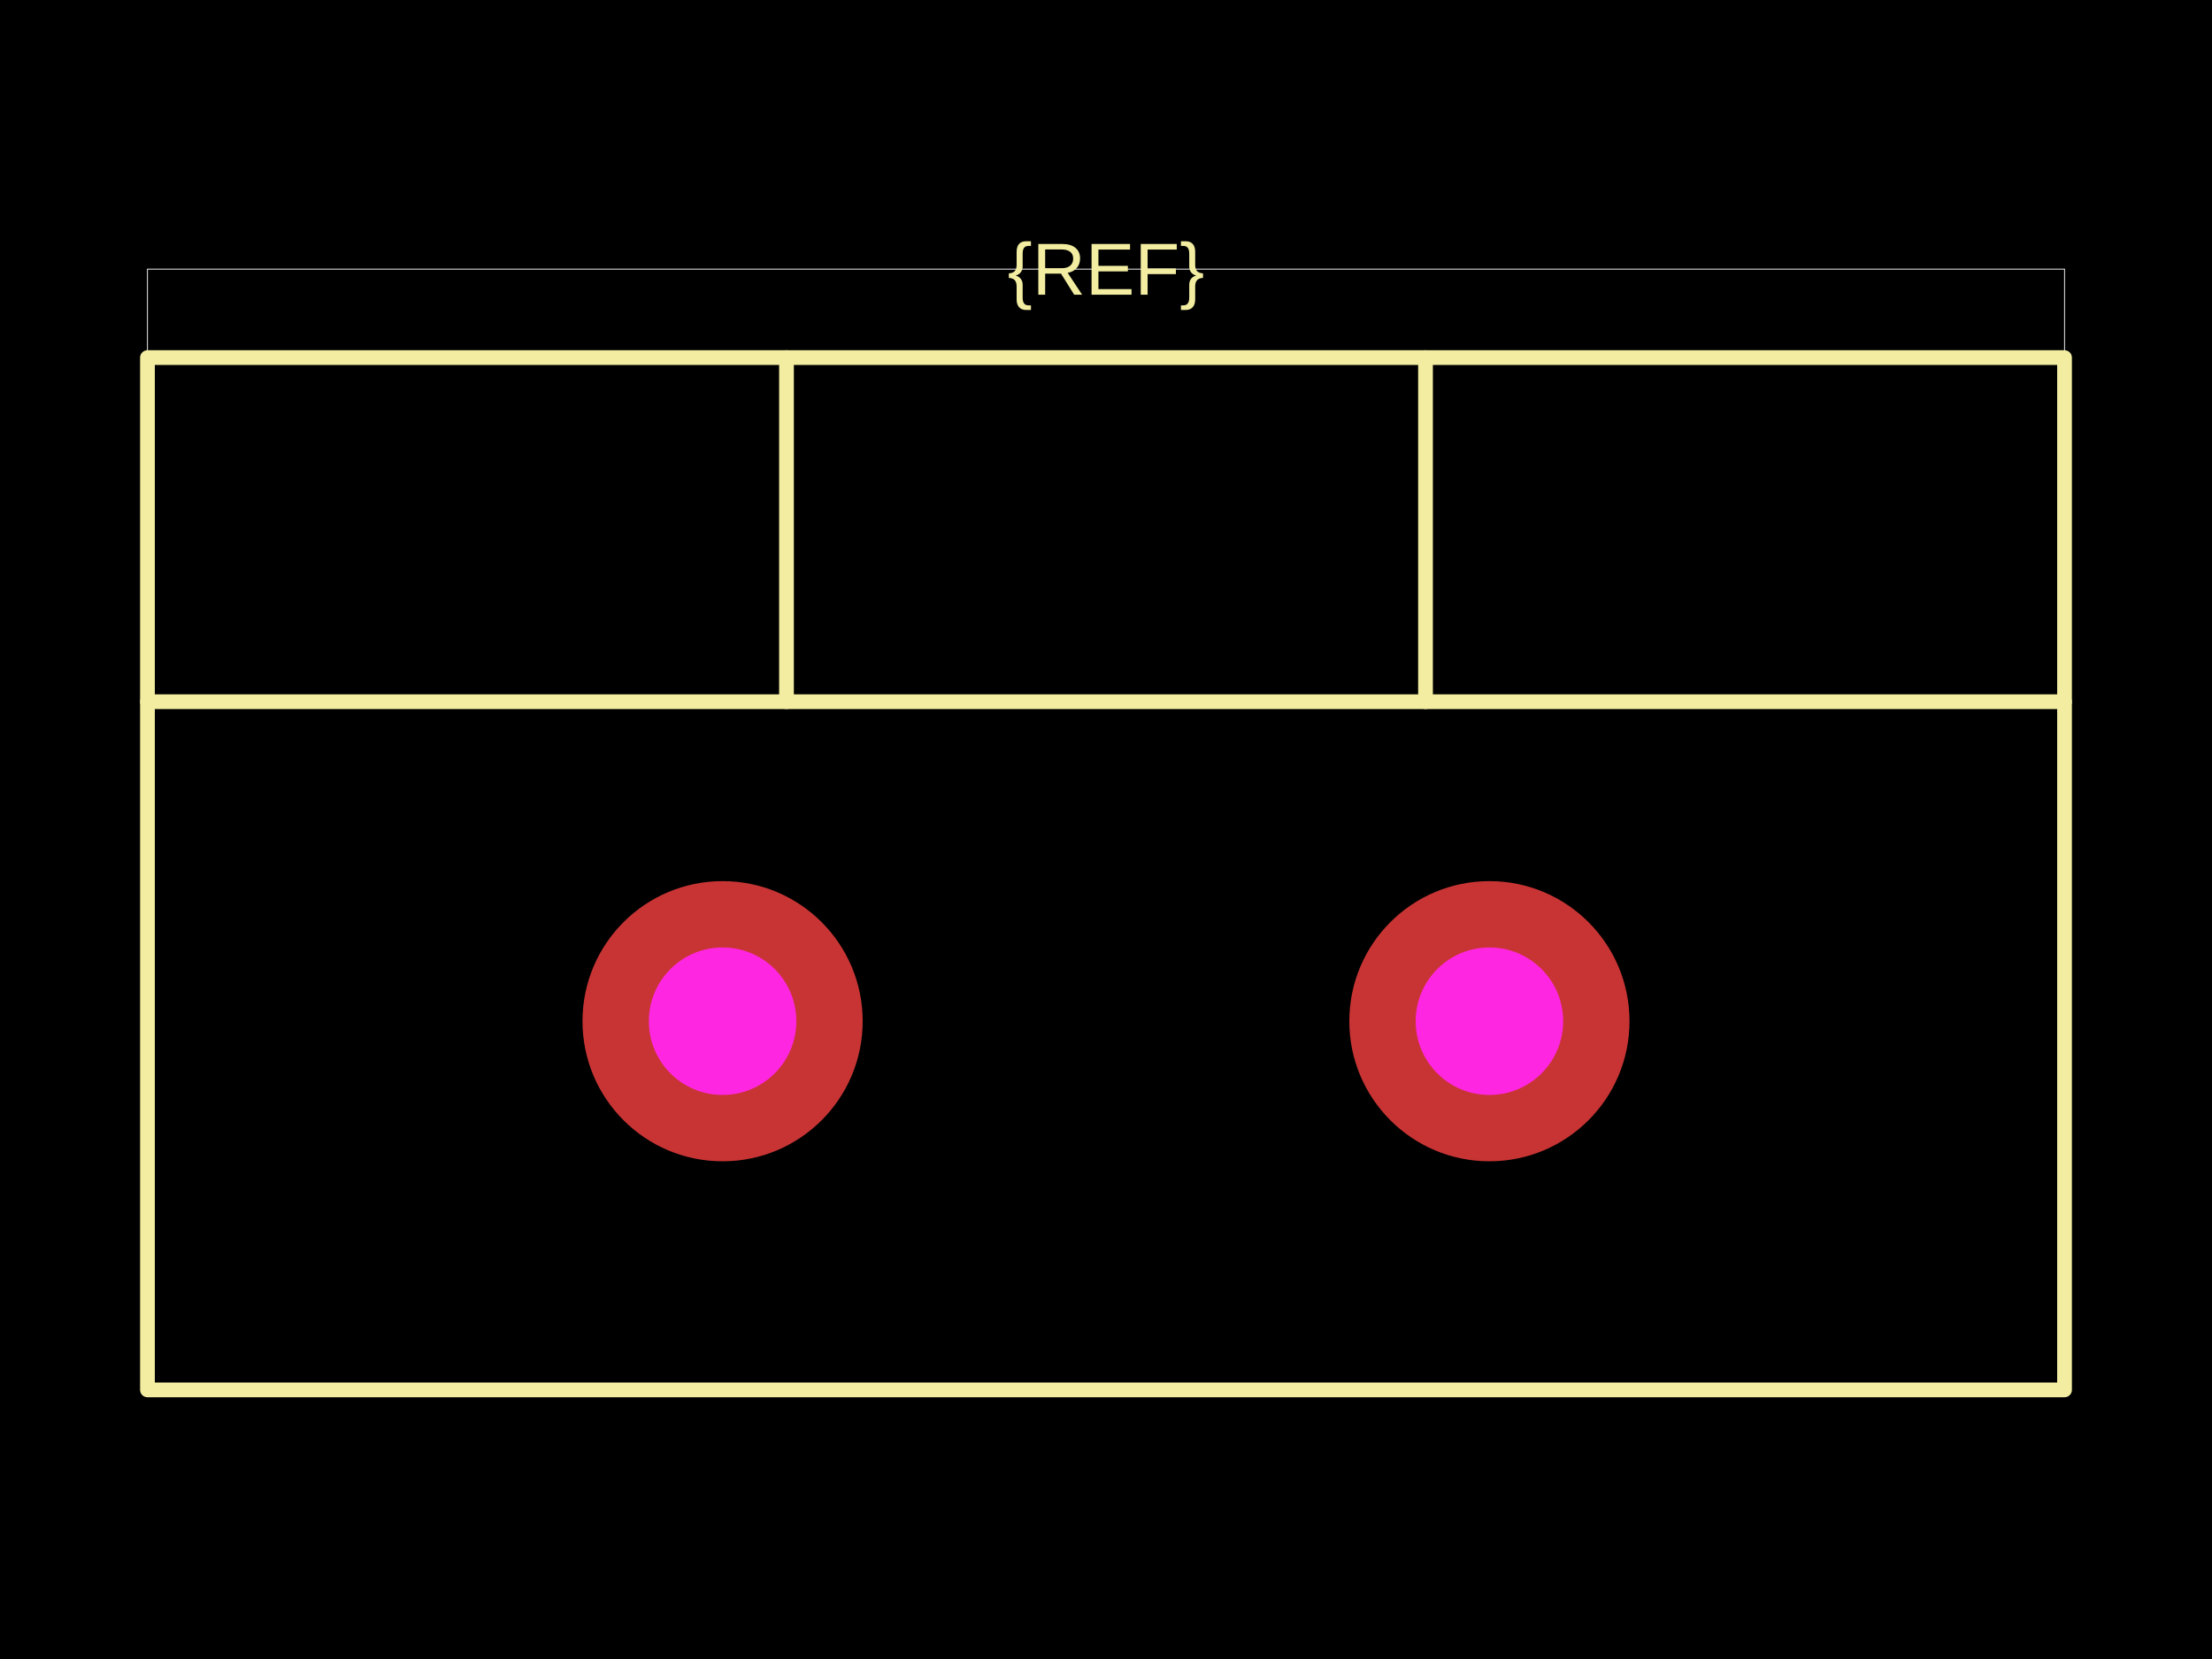
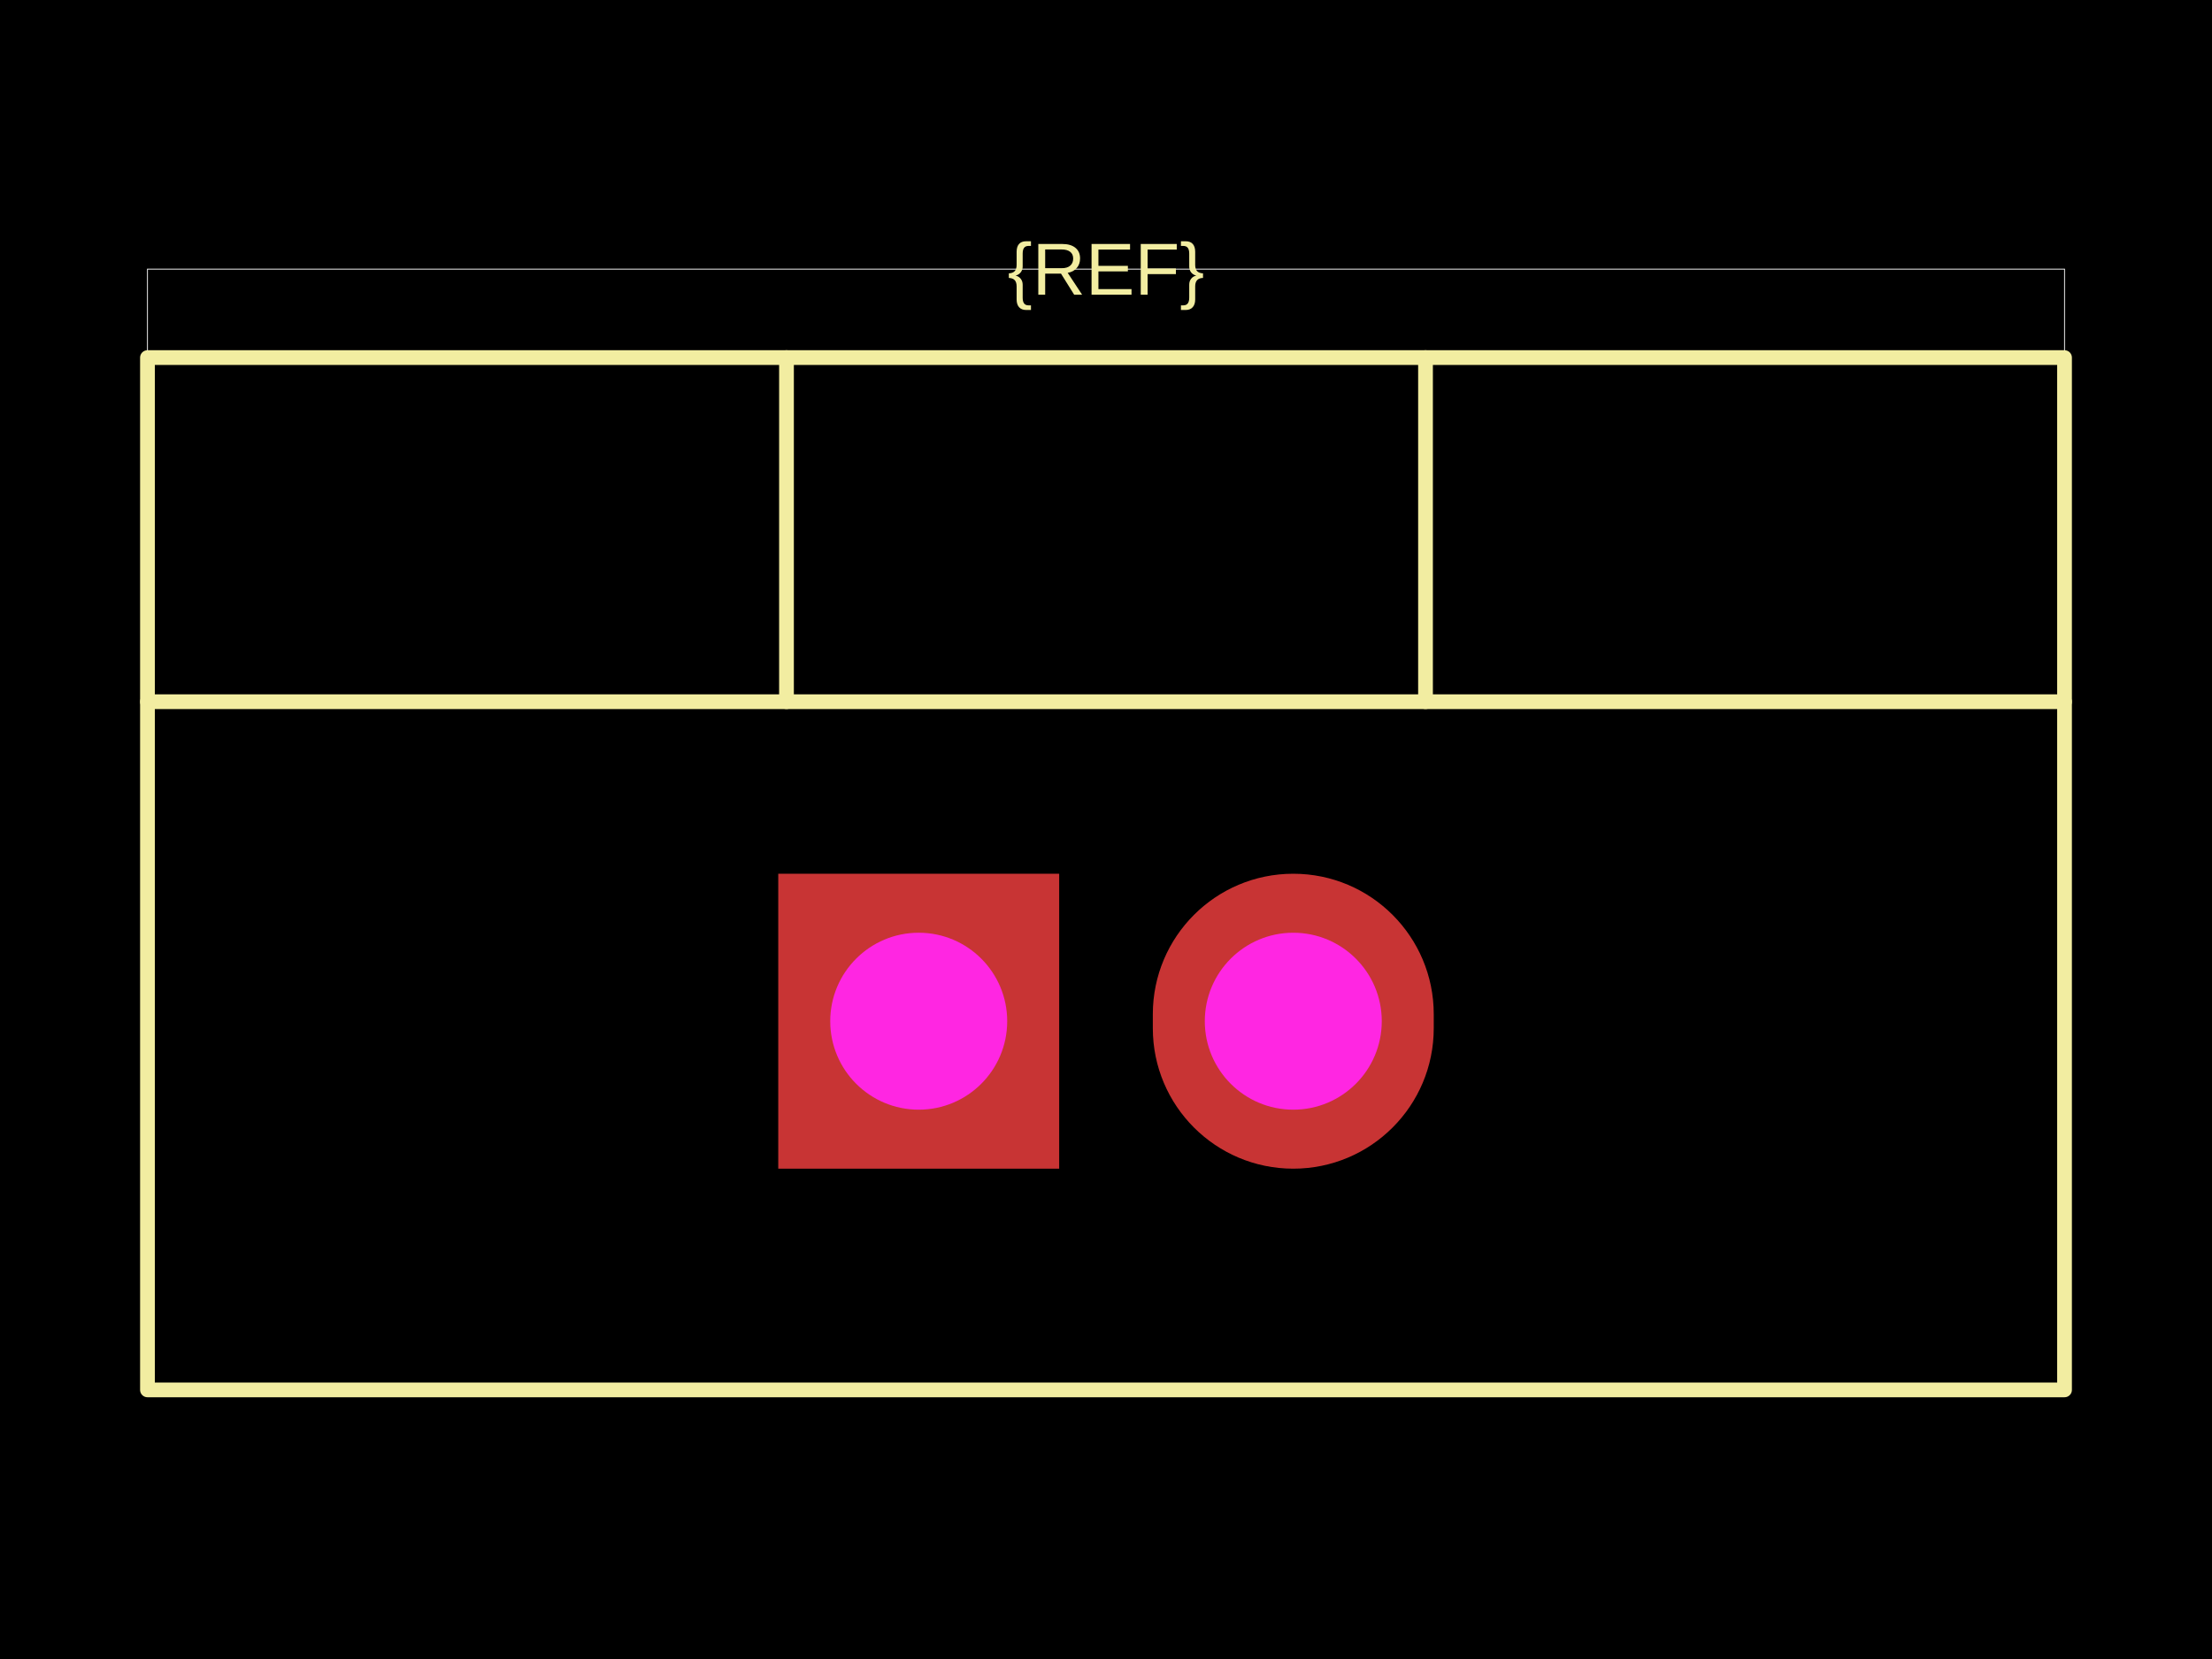
<svg xmlns="http://www.w3.org/2000/svg" width="800" height="600">
  <style />
  <rect class="boundary" x="0" y="0" fill="#000" width="800" height="600" data-type="pcb_background" data-pcb-layer="global" />
  <rect class="pcb-boundary" fill="none" stroke="#fff" stroke-width="0.3" x="53.333" y="97.333" width="693.333" height="405.333" data-type="pcb_boundary" data-pcb-layer="global" />
  <path class="pcb-silkscreen pcb-silkscreen-top" d="M 53.333 502.667 L 746.667 502.667 L 746.667 129.333 L 53.333 129.333 L 53.333 502.667 Z" fill="none" stroke="#f2eda1" stroke-width="5.333" stroke-linecap="round" stroke-linejoin="round" data-pcb-component-id="" data-pcb-silkscreen-path-id="" data-type="pcb_silkscreen_path" data-pcb-layer="top" />
  <path class="pcb-silkscreen pcb-silkscreen-top" d="M 53.333 253.778 L 746.667 253.778" fill="none" stroke="#f2eda1" stroke-width="5.333" stroke-linecap="round" stroke-linejoin="round" data-pcb-component-id="" data-pcb-silkscreen-path-id="" data-type="pcb_silkscreen_path" data-pcb-layer="top" />
  <path class="pcb-silkscreen pcb-silkscreen-top" d="M 284.444 253.778 L 284.444 129.333" fill="none" stroke="#f2eda1" stroke-width="5.333" stroke-linecap="round" stroke-linejoin="round" data-pcb-component-id="" data-pcb-silkscreen-path-id="" data-type="pcb_silkscreen_path" data-pcb-layer="top" />
  <path class="pcb-silkscreen pcb-silkscreen-top" d="M 515.556 253.778 L 515.556 129.333" fill="none" stroke="#f2eda1" stroke-width="5.333" stroke-linecap="round" stroke-linejoin="round" data-pcb-component-id="" data-pcb-silkscreen-path-id="" data-type="pcb_silkscreen_path" data-pcb-layer="top" />
  <text x="0" y="0" dx="0" dy="0" fill="#f2eda1" font-family="Arial, sans-serif" font-size="26.667" text-anchor="middle" dominant-baseline="central" transform="matrix(1,0,0,1,400,97.33333)" class="pcb-silkscreen-text pcb-silkscreen-top" data-pcb-silkscreen-text-id="silkscreen_text_1" stroke="none" data-type="pcb_silkscreen_text" data-pcb-layer="top">{REF}</text>
  <g data-type="pcb_plated_hole" data-pcb-layer="through">
-     <circle class="pcb-hole-outer" fill="rgb(200, 52, 52)" cx="261.333" cy="369.333" r="50.667" data-type="pcb_plated_hole" data-pcb-layer="top" />
-     <circle class="pcb-hole-inner" fill="#FF26E2" cx="261.333" cy="369.333" r="26.667" data-type="pcb_plated_hole_drill" data-pcb-layer="drill" />
+     <rect class="pcb-hole-outer-pad" fill="rgb(200, 52, 52)" x="281.467" y="316" width="101.6" height="106.667" data-type="pcb_plated_hole" data-pcb-layer="top" />
+     <circle class="pcb-hole-inner" fill="#FF26E2" cx="332.267" cy="369.333" r="32" data-type="pcb_plated_hole_drill" data-pcb-layer="drill" />
  </g>
  <g data-type="pcb_plated_hole" data-pcb-layer="through">
-     <circle class="pcb-hole-outer" fill="rgb(200, 52, 52)" cx="538.667" cy="369.333" r="50.667" data-type="pcb_plated_hole" data-pcb-layer="top" />
-     <circle class="pcb-hole-inner" fill="#FF26E2" cx="538.667" cy="369.333" r="26.667" data-type="pcb_plated_hole_drill" data-pcb-layer="drill" />
+     <path class="pcb-hole-outer" fill="rgb(200, 52, 52)" d="M50.8,-2.533 v5.067 a50.8,50.8 0 0 1 -101.6,0 v-5.067 a50.8,50.8 0 0 1 101.6,0 z" transform="translate(467.7333 369.3333)" data-type="pcb_plated_hole" data-pcb-layer="top" />
+     <path class="pcb-hole-inner" fill="#FF26E2" d="M-32,0 a32,32 0 0 1 64,0 a32,32 0 0 1 -64,0 z" transform="translate(467.7333 369.3333)" data-type="pcb_plated_hole_drill" data-pcb-layer="drill" />
  </g>
</svg>
